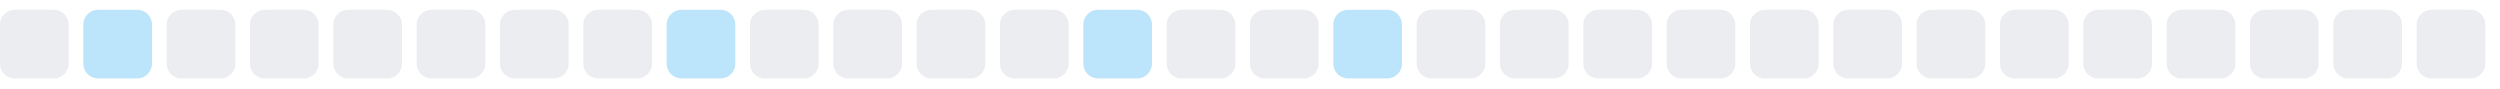
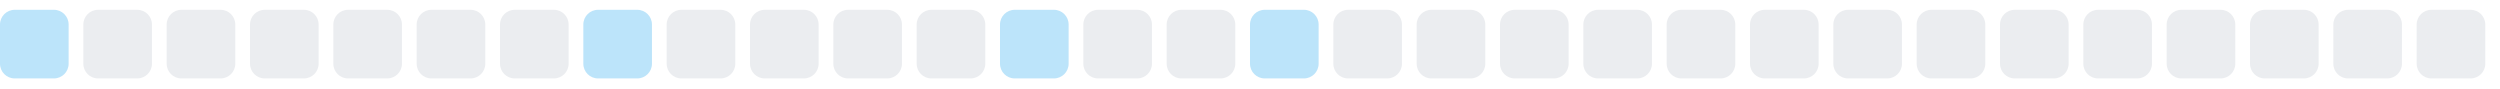
<svg xmlns="http://www.w3.org/2000/svg" width="255" height="9">
  <style>
        .level0 { fill: #ebedf0; }
        .level1 { fill: #bce4fa; }
        .level2 { fill: #75c7f7; }
        .level3 { fill: #30a9f2; }
        .level4 { fill: #008ee6; }
        @media (prefers-color-scheme: dark) {
          .level0 { fill: #161b22; }
          .level1 { fill: #0b3b5c; }
          .level2 { fill: #0a6299; }
          .level3 { fill: #008ee6; }
          .level4 { fill: #5bc4ff; }
        }
      </style>
-   <rect x="0.0" y="1" width="7" height="7" rx="1.5" ry="1.5" class="level0" />
-   <rect x="8.5" y="1" width="7" height="7" rx="1.5" ry="1.5" class="level1" />
+   <rect x="0.0" y="1" width="7" height="7" rx="1.5" ry="1.5" class="level1" />
+   <rect x="8.5" y="1" width="7" height="7" rx="1.5" ry="1.5" class="level0" />
  <rect x="17.0" y="1" width="7" height="7" rx="1.5" ry="1.5" class="level0" />
  <rect x="25.5" y="1" width="7" height="7" rx="1.5" ry="1.5" class="level0" />
  <rect x="34.0" y="1" width="7" height="7" rx="1.5" ry="1.5" class="level0" />
  <rect x="42.5" y="1" width="7" height="7" rx="1.5" ry="1.5" class="level0" />
  <rect x="51.0" y="1" width="7" height="7" rx="1.5" ry="1.5" class="level0" />
-   <rect x="59.5" y="1" width="7" height="7" rx="1.5" ry="1.5" class="level0" />
-   <rect x="68.0" y="1" width="7" height="7" rx="1.5" ry="1.5" class="level1" />
+   <rect x="59.5" y="1" width="7" height="7" rx="1.5" ry="1.5" class="level1" />
+   <rect x="68.0" y="1" width="7" height="7" rx="1.5" ry="1.5" class="level0" />
  <rect x="76.5" y="1" width="7" height="7" rx="1.5" ry="1.5" class="level0" />
  <rect x="85.0" y="1" width="7" height="7" rx="1.5" ry="1.5" class="level0" />
  <rect x="93.5" y="1" width="7" height="7" rx="1.5" ry="1.5" class="level0" />
-   <rect x="102.0" y="1" width="7" height="7" rx="1.5" ry="1.5" class="level0" />
-   <rect x="110.5" y="1" width="7" height="7" rx="1.5" ry="1.5" class="level1" />
+   <rect x="102.0" y="1" width="7" height="7" rx="1.5" ry="1.5" class="level1" />
+   <rect x="110.5" y="1" width="7" height="7" rx="1.5" ry="1.5" class="level0" />
  <rect x="119.0" y="1" width="7" height="7" rx="1.5" ry="1.5" class="level0" />
-   <rect x="127.5" y="1" width="7" height="7" rx="1.5" ry="1.5" class="level0" />
-   <rect x="136.0" y="1" width="7" height="7" rx="1.5" ry="1.5" class="level1" />
+   <rect x="127.5" y="1" width="7" height="7" rx="1.5" ry="1.5" class="level1" />
+   <rect x="136.0" y="1" width="7" height="7" rx="1.5" ry="1.5" class="level0" />
  <rect x="144.5" y="1" width="7" height="7" rx="1.5" ry="1.5" class="level0" />
  <rect x="153.0" y="1" width="7" height="7" rx="1.5" ry="1.5" class="level0" />
  <rect x="161.5" y="1" width="7" height="7" rx="1.5" ry="1.5" class="level0" />
  <rect x="170.0" y="1" width="7" height="7" rx="1.5" ry="1.5" class="level0" />
  <rect x="178.5" y="1" width="7" height="7" rx="1.5" ry="1.5" class="level0" />
  <rect x="187.0" y="1" width="7" height="7" rx="1.5" ry="1.5" class="level0" />
  <rect x="195.5" y="1" width="7" height="7" rx="1.5" ry="1.5" class="level0" />
  <rect x="204.0" y="1" width="7" height="7" rx="1.5" ry="1.5" class="level0" />
  <rect x="212.5" y="1" width="7" height="7" rx="1.5" ry="1.5" class="level0" />
  <rect x="221.0" y="1" width="7" height="7" rx="1.5" ry="1.5" class="level0" />
  <rect x="229.5" y="1" width="7" height="7" rx="1.5" ry="1.5" class="level0" />
  <rect x="238.0" y="1" width="7" height="7" rx="1.5" ry="1.5" class="level0" />
  <rect x="246.5" y="1" width="7" height="7" rx="1.5" ry="1.5" class="level0" />
</svg>
